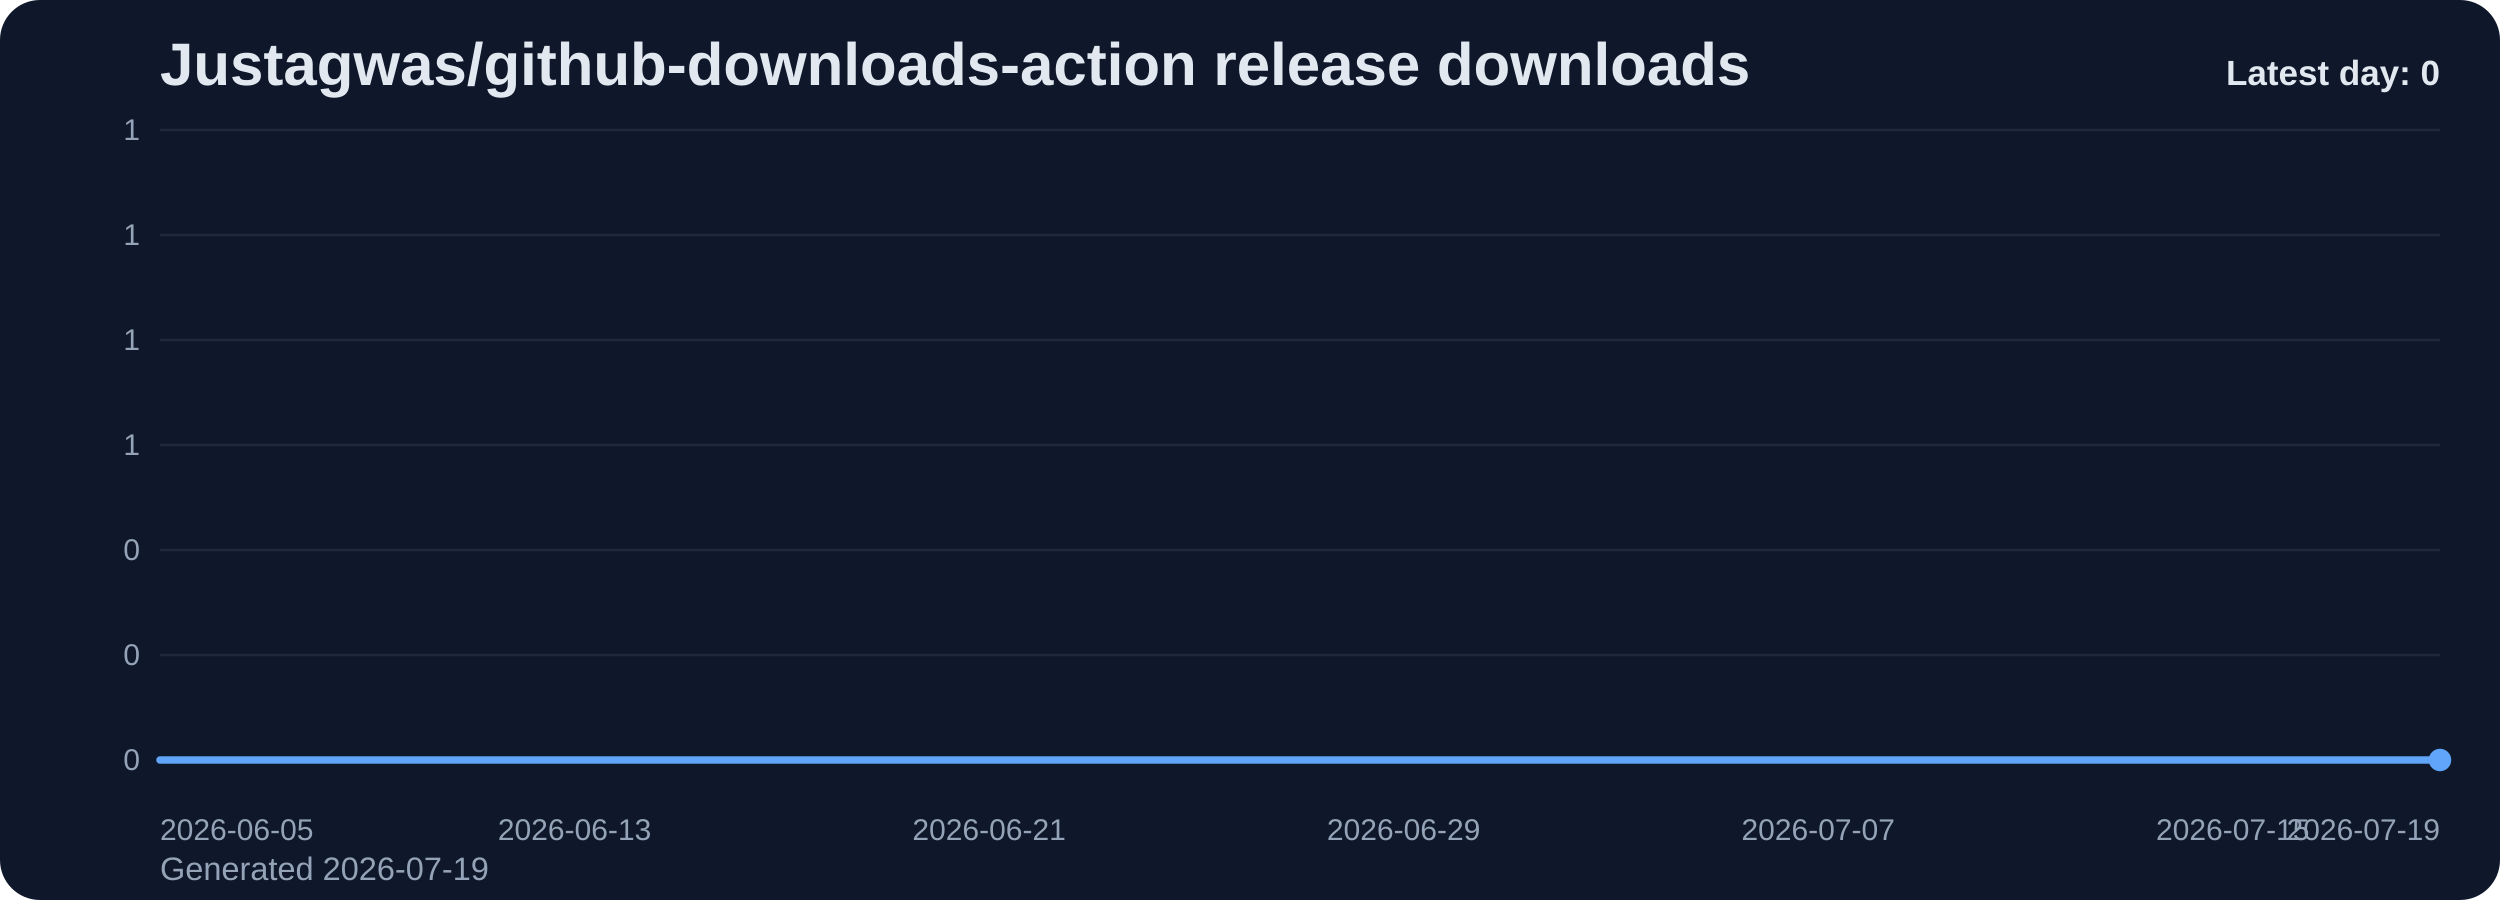
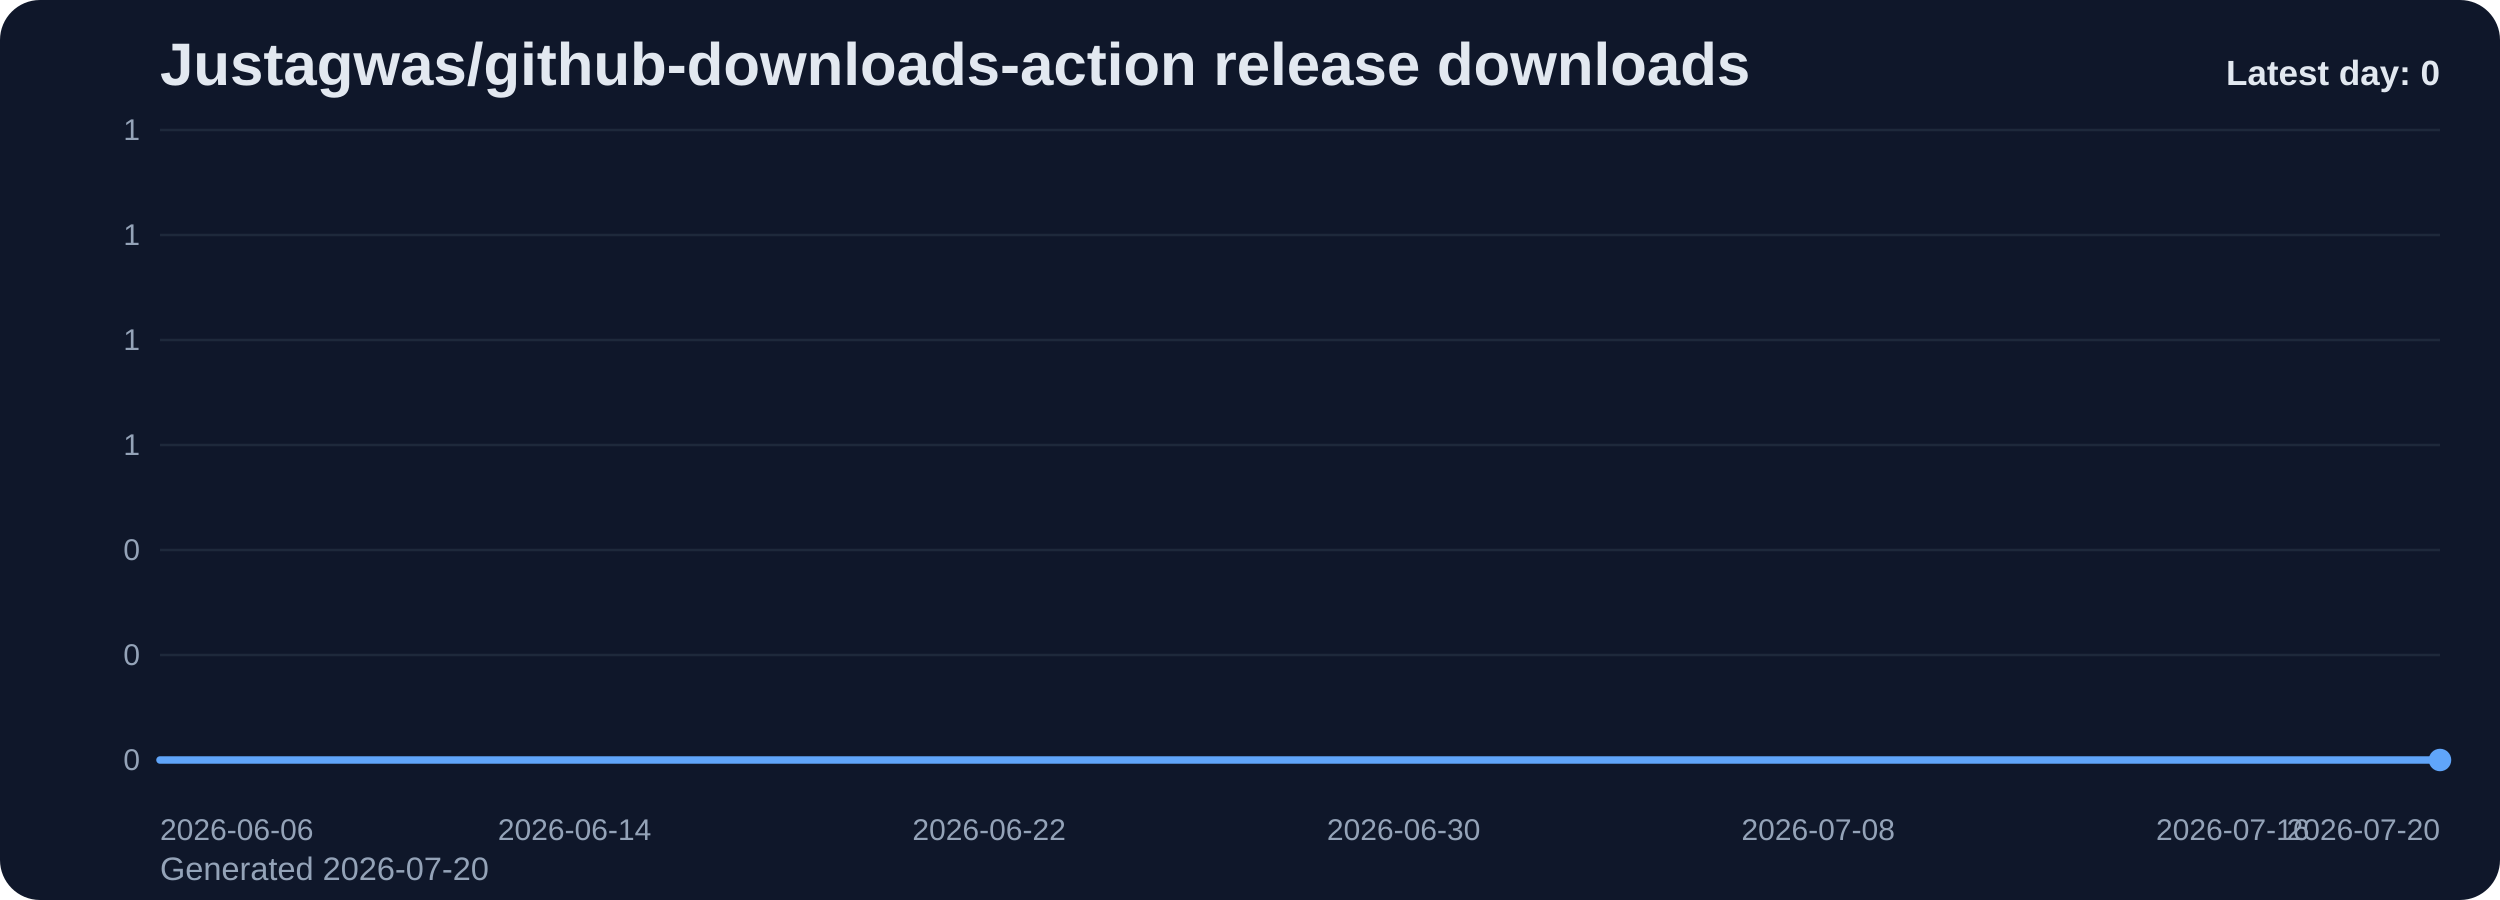
<svg xmlns="http://www.w3.org/2000/svg" viewBox="0 0 1000 360" role="img" aria-label="Justagwas/github-downloads-action release downloads chart">
  <defs>
    <linearGradient id="fill-daily-slate" x1="0" y1="0" x2="0" y2="1">
      <stop offset="0%" stop-color="#60a5fa" stop-opacity="0.32" />
      <stop offset="100%" stop-color="#60a5fa" stop-opacity="0.05" />
    </linearGradient>
    <style>
      .bg { fill: #0f172a; }
      .title { font: 700 24px Arial, sans-serif; fill: #e2e8f0; }
      .sub { font: 400 13px Arial, sans-serif; fill: #94a3b8; }
      .grid { stroke: #1e293b; stroke-width: 1; }
      .axis { font: 400 12px Arial, sans-serif; fill: #94a3b8; }
      .line { fill: none; stroke: #60a5fa; stroke-width: 3; stroke-linecap: round; stroke-linejoin: round; }
      .dot { fill: #60a5fa; }
      .value { font: 600 11px Arial, sans-serif; fill: #cbd5e1; }
      .latest { font: 700 14px Arial, sans-serif; fill: #e2e8f0; }
    </style>
  </defs>
  <rect class="bg" x="0" y="0" width="1000" height="360" rx="16" />
  <text class="title" x="64" y="34">Justagwas/github-downloads-action release downloads</text>
-   <text class="sub" x="64" y="352">Generated 2026-07-19</text>
+   <text class="sub" x="64" y="352">Generated 2026-07-20</text>
  <line x1="64" y1="52.00" x2="976" y2="52.00" class="grid" />
  <text x="56" y="56.00" text-anchor="end" class="axis">1</text>
  <line x1="64" y1="94.00" x2="976" y2="94.00" class="grid" />
  <text x="56" y="98.00" text-anchor="end" class="axis">1</text>
  <line x1="64" y1="136.00" x2="976" y2="136.00" class="grid" />
  <text x="56" y="140.00" text-anchor="end" class="axis">1</text>
  <line x1="64" y1="178.00" x2="976" y2="178.00" class="grid" />
  <text x="56" y="182.00" text-anchor="end" class="axis">1</text>
  <line x1="64" y1="220.00" x2="976" y2="220.00" class="grid" />
  <text x="56" y="224.00" text-anchor="end" class="axis">0</text>
  <line x1="64" y1="262.00" x2="976" y2="262.00" class="grid" />
  <text x="56" y="266.00" text-anchor="end" class="axis">0</text>
  <line x1="64" y1="304.00" x2="976" y2="304.00" class="grid" />
  <text x="56" y="308.00" text-anchor="end" class="axis">0</text>
  <path d="M 64.00 304 L 64.00 304.00 L 84.73 304.00 L 105.45 304.00 L 126.18 304.00 L 146.91 304.00 L 167.64 304.00 L 188.36 304.00 L 209.09 304.00 L 229.82 304.00 L 250.55 304.00 L 271.27 304.00 L 292.00 304.00 L 312.73 304.00 L 333.45 304.00 L 354.18 304.00 L 374.91 304.00 L 395.64 304.00 L 416.36 304.00 L 437.09 304.00 L 457.82 304.00 L 478.55 304.00 L 499.27 304.00 L 520.00 304.00 L 540.73 304.00 L 561.45 304.00 L 582.18 304.00 L 602.91 304.00 L 623.64 304.00 L 644.36 304.00 L 665.09 304.00 L 685.82 304.00 L 706.55 304.00 L 727.27 304.00 L 748.00 304.00 L 768.73 304.00 L 789.45 304.00 L 810.18 304.00 L 830.91 304.00 L 851.64 304.00 L 872.36 304.00 L 893.09 304.00 L 913.82 304.00 L 934.55 304.00 L 955.27 304.00 L 976.00 304.00 L 976.00 304 Z" fill="url(#fill-daily-slate)" />
  <polyline class="line" points="64.00,304.00 84.73,304.00 105.45,304.00 126.18,304.00 146.91,304.00 167.64,304.00 188.36,304.00 209.09,304.00 229.82,304.00 250.55,304.00 271.27,304.00 292.00,304.00 312.73,304.00 333.45,304.00 354.18,304.00 374.91,304.00 395.64,304.00 416.36,304.00 437.09,304.00 457.82,304.00 478.55,304.00 499.27,304.00 520.00,304.00 540.73,304.00 561.45,304.00 582.18,304.00 602.91,304.00 623.64,304.00 644.36,304.00 665.09,304.00 685.82,304.00 706.55,304.00 727.27,304.00 748.00,304.00 768.73,304.00 789.45,304.00 810.18,304.00 830.91,304.00 851.64,304.00 872.36,304.00 893.09,304.00 913.82,304.00 934.55,304.00 955.27,304.00 976.00,304.00" />
  <circle class="dot" cx="976.00" cy="304.00" r="4.5" />
-   <text class="axis" x="64.00" y="336" text-anchor="start">2026-06-05</text>
-   <text class="axis" x="229.82" y="336" text-anchor="middle">2026-06-13</text>
-   <text class="axis" x="395.64" y="336" text-anchor="middle">2026-06-21</text>
-   <text class="axis" x="561.45" y="336" text-anchor="middle">2026-06-29</text>
-   <text class="axis" x="727.27" y="336" text-anchor="middle">2026-07-07</text>
-   <text class="axis" x="893.09" y="336" text-anchor="middle">2026-07-15</text>
-   <text class="axis" x="976.00" y="336" text-anchor="end">2026-07-19</text>
+   <text class="axis" x="64.00" y="336" text-anchor="start">2026-06-06</text>
+   <text class="axis" x="229.82" y="336" text-anchor="middle">2026-06-14</text>
+   <text class="axis" x="395.64" y="336" text-anchor="middle">2026-06-22</text>
+   <text class="axis" x="561.45" y="336" text-anchor="middle">2026-06-30</text>
+   <text class="axis" x="727.27" y="336" text-anchor="middle">2026-07-08</text>
+   <text class="axis" x="893.09" y="336" text-anchor="middle">2026-07-16</text>
+   <text class="axis" x="976.00" y="336" text-anchor="end">2026-07-20</text>
  <text class="latest" x="976" y="34" text-anchor="end">Latest day: 0</text>
</svg>
